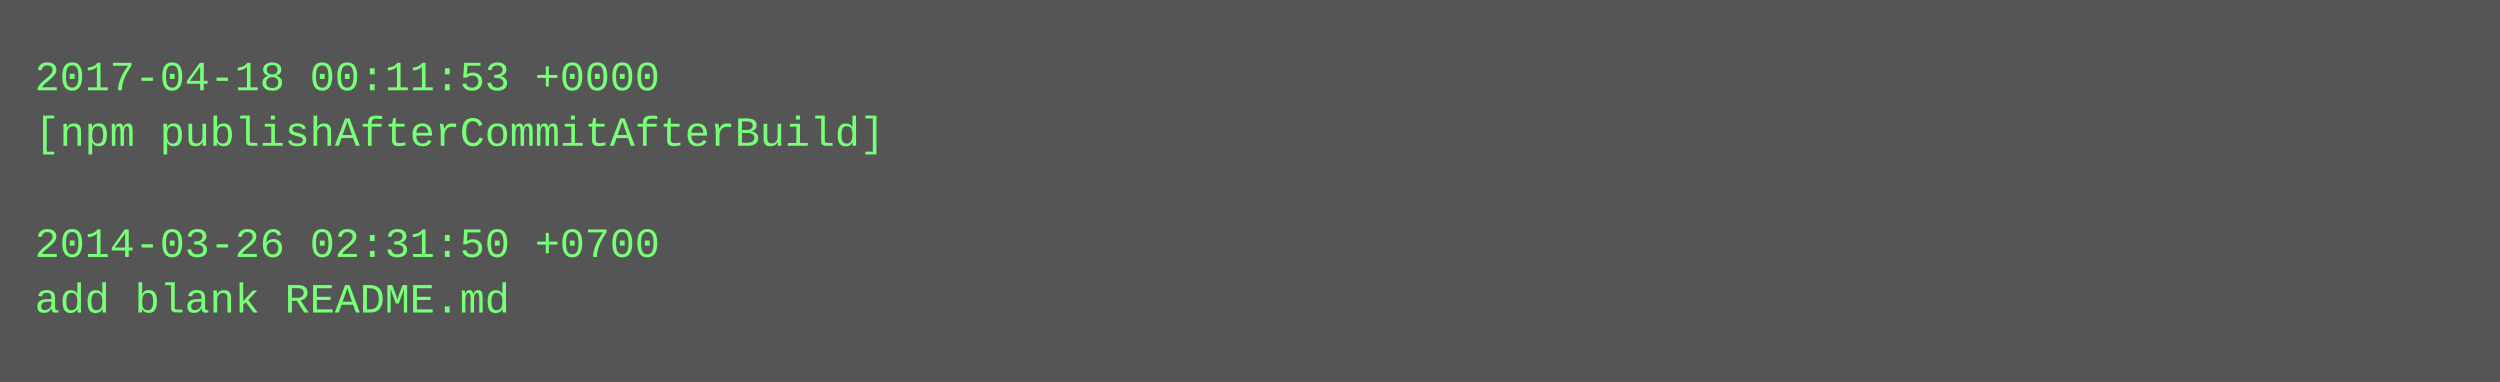
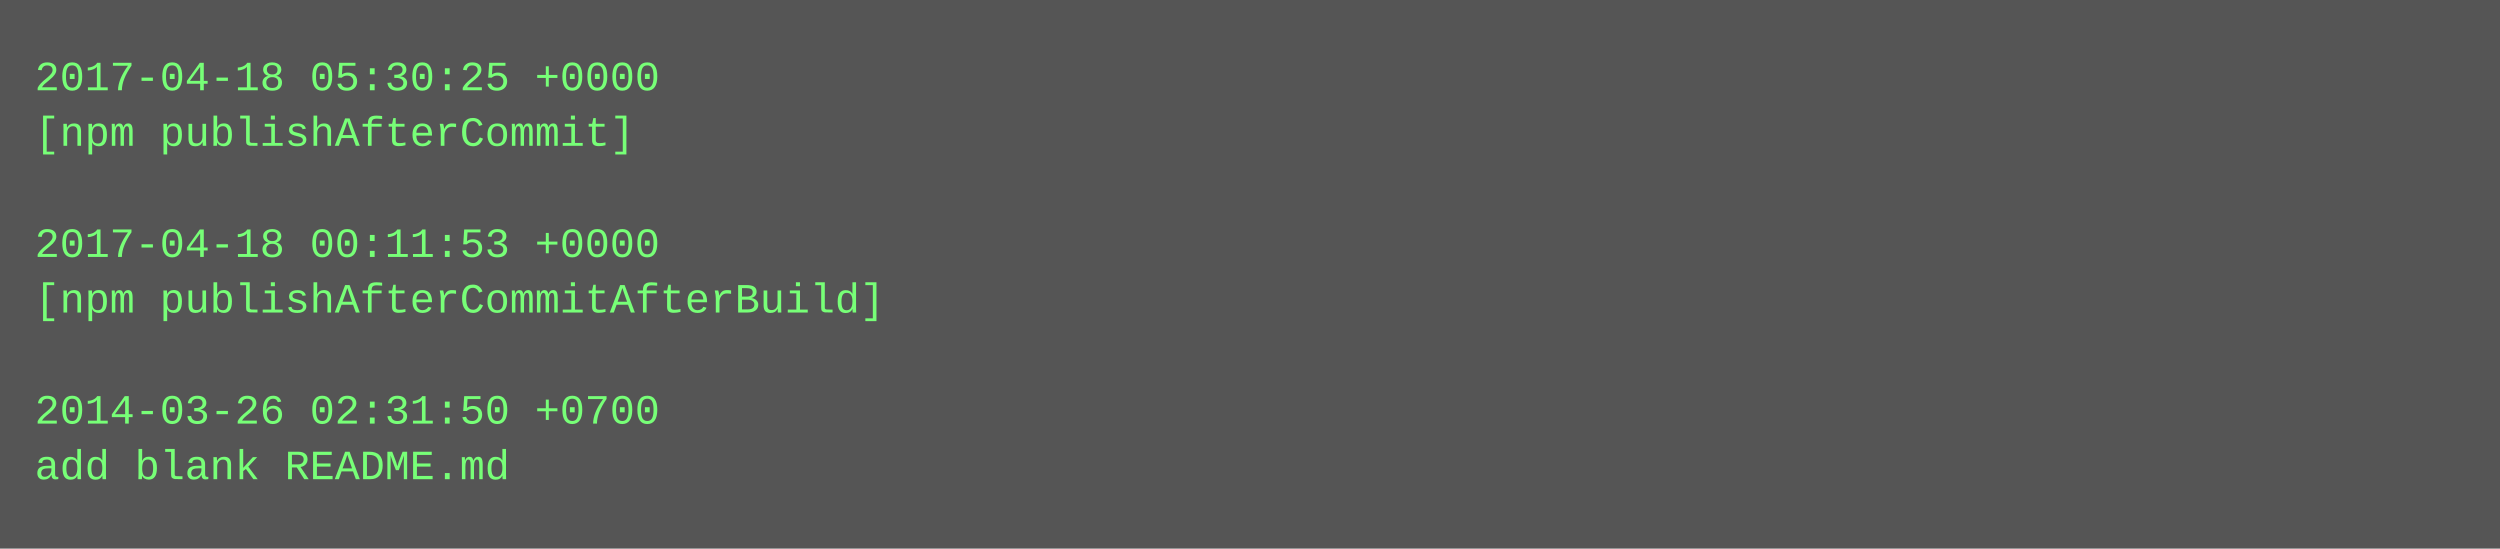
- <svg xmlns="http://www.w3.org/2000/svg" height="110" width="720">
-   <rect height="110" fill="#555" width="720" />
+ <svg xmlns="http://www.w3.org/2000/svg" height="158" width="720">
+   <rect height="158" fill="#555" width="720" />
  <text fill="#7f7" font-family="Courier New" font-size="12" xml:space="preserve">
-     <tspan x="10" y="26">2017-04-18 00:11:53 +0000</tspan>
-     <tspan x="10" y="42">[npm publishAfterCommitAfterBuild]</tspan>
+     <tspan x="10" y="26">2017-04-18 05:30:25 +0000</tspan>
+     <tspan x="10" y="42">[npm publishAfterCommit]</tspan>
    <tspan x="10" y="58" />
-     <tspan x="10" y="74">2014-03-26 02:31:50 +0700</tspan>
-     <tspan x="10" y="90">add blank README.md</tspan>
+     <tspan x="10" y="74">2017-04-18 00:11:53 +0000</tspan>
+     <tspan x="10" y="90">[npm publishAfterCommitAfterBuild]</tspan>
+     <tspan x="10" y="106" />
+     <tspan x="10" y="122">2014-03-26 02:31:50 +0700</tspan>
+     <tspan x="10" y="138">add blank README.md</tspan>
  </text>
</svg>
